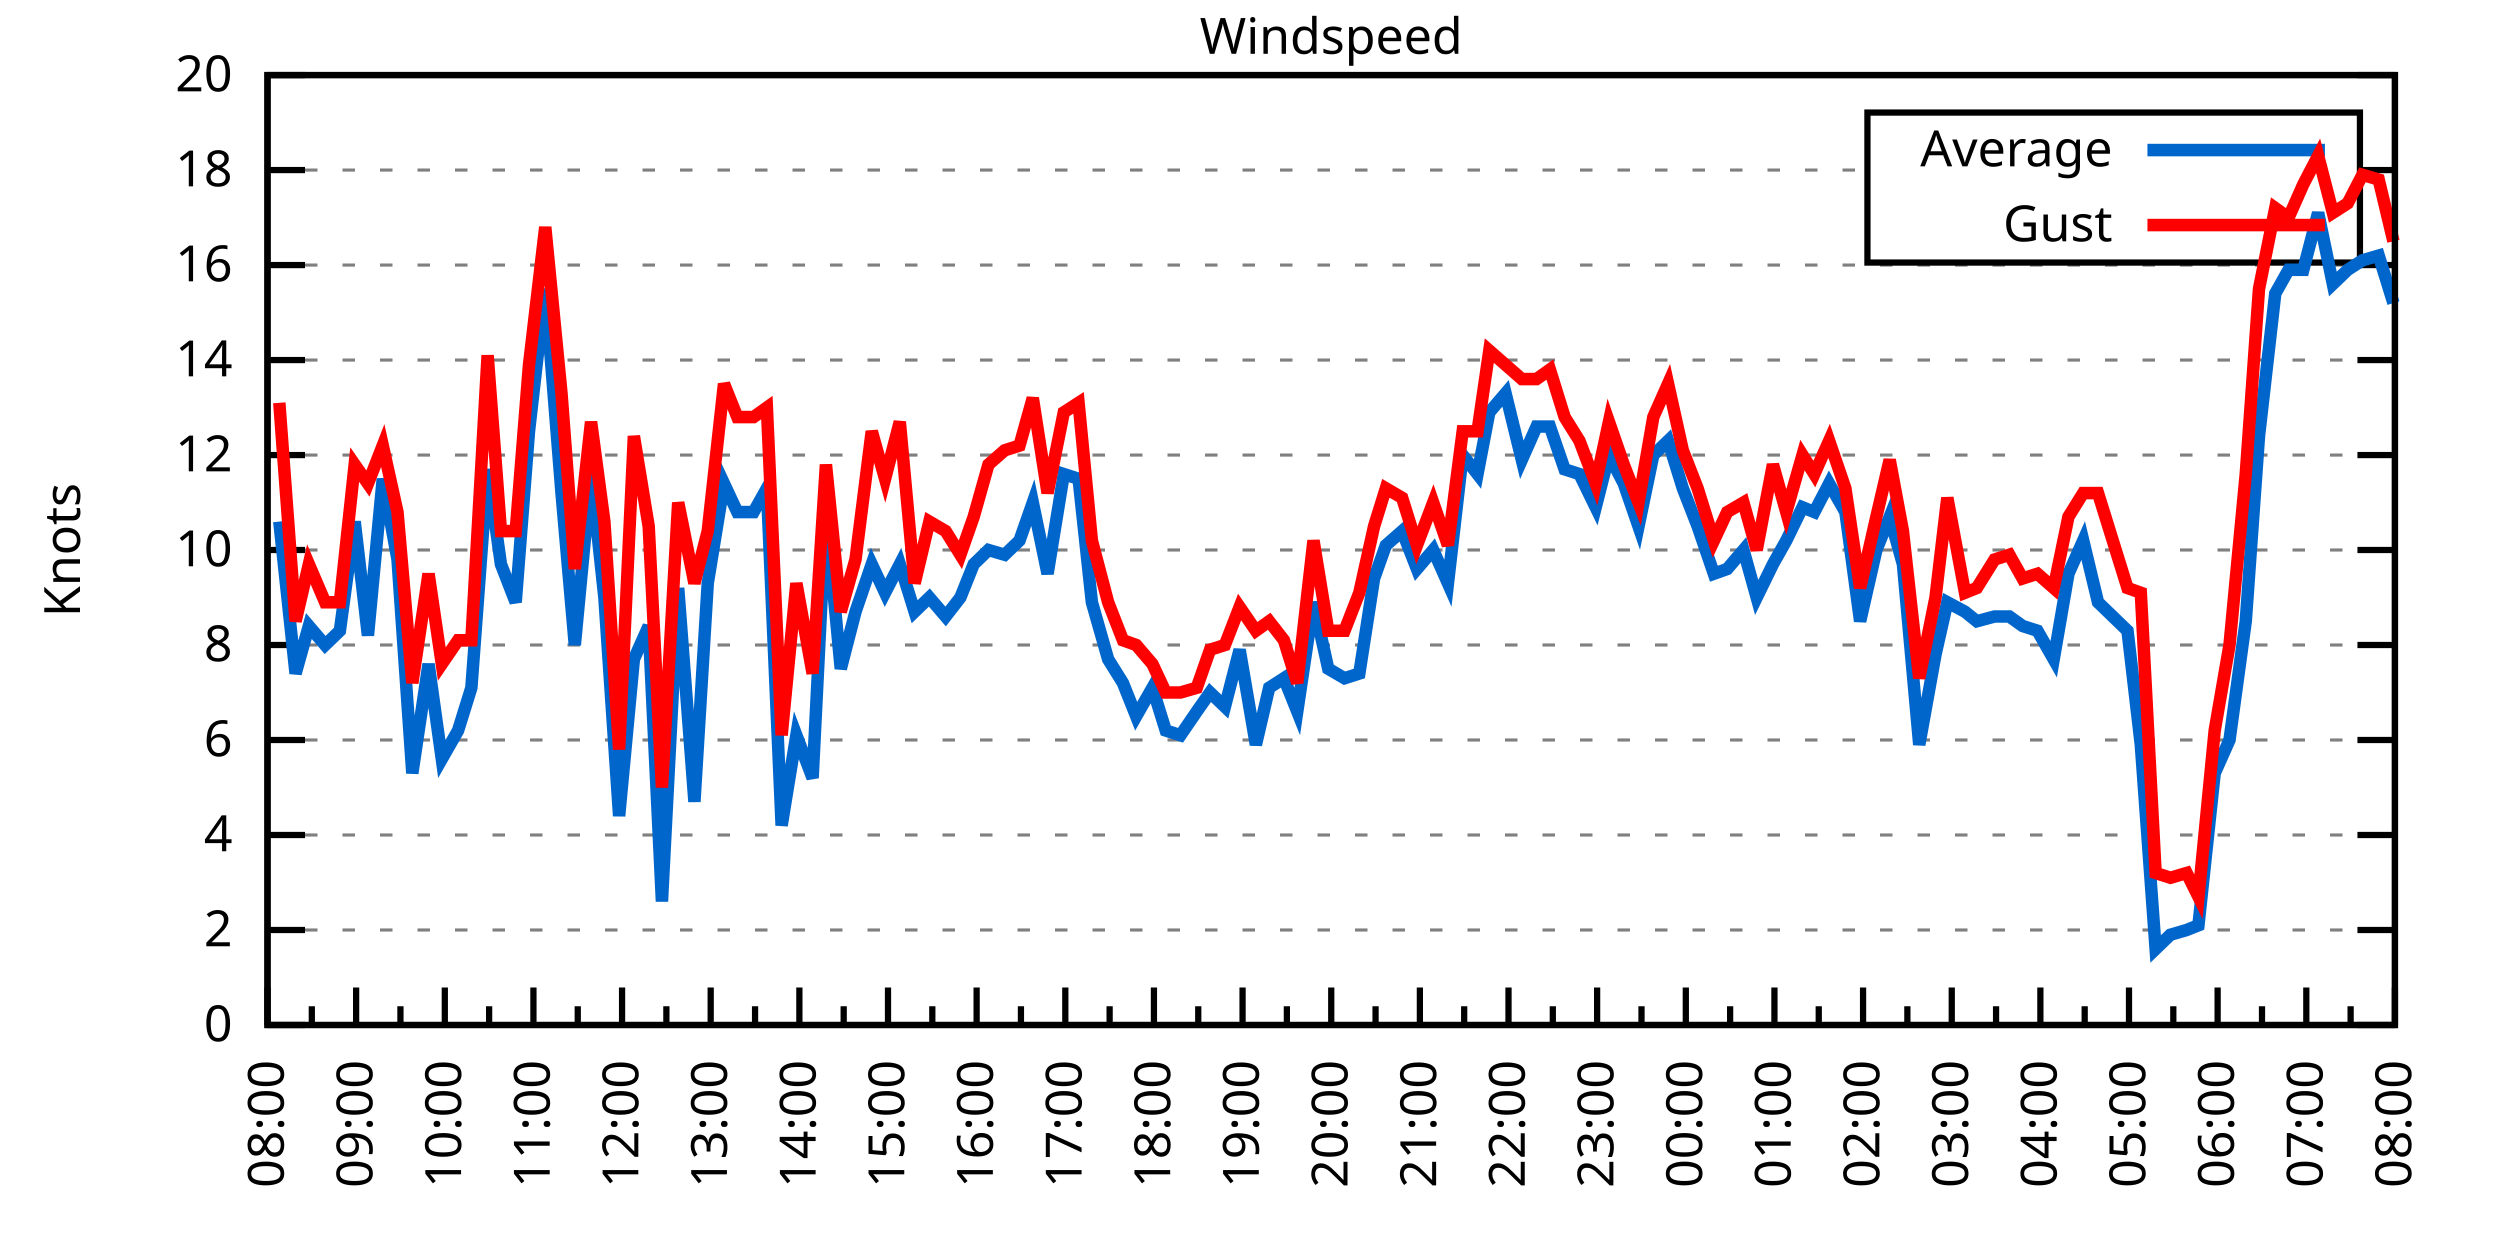
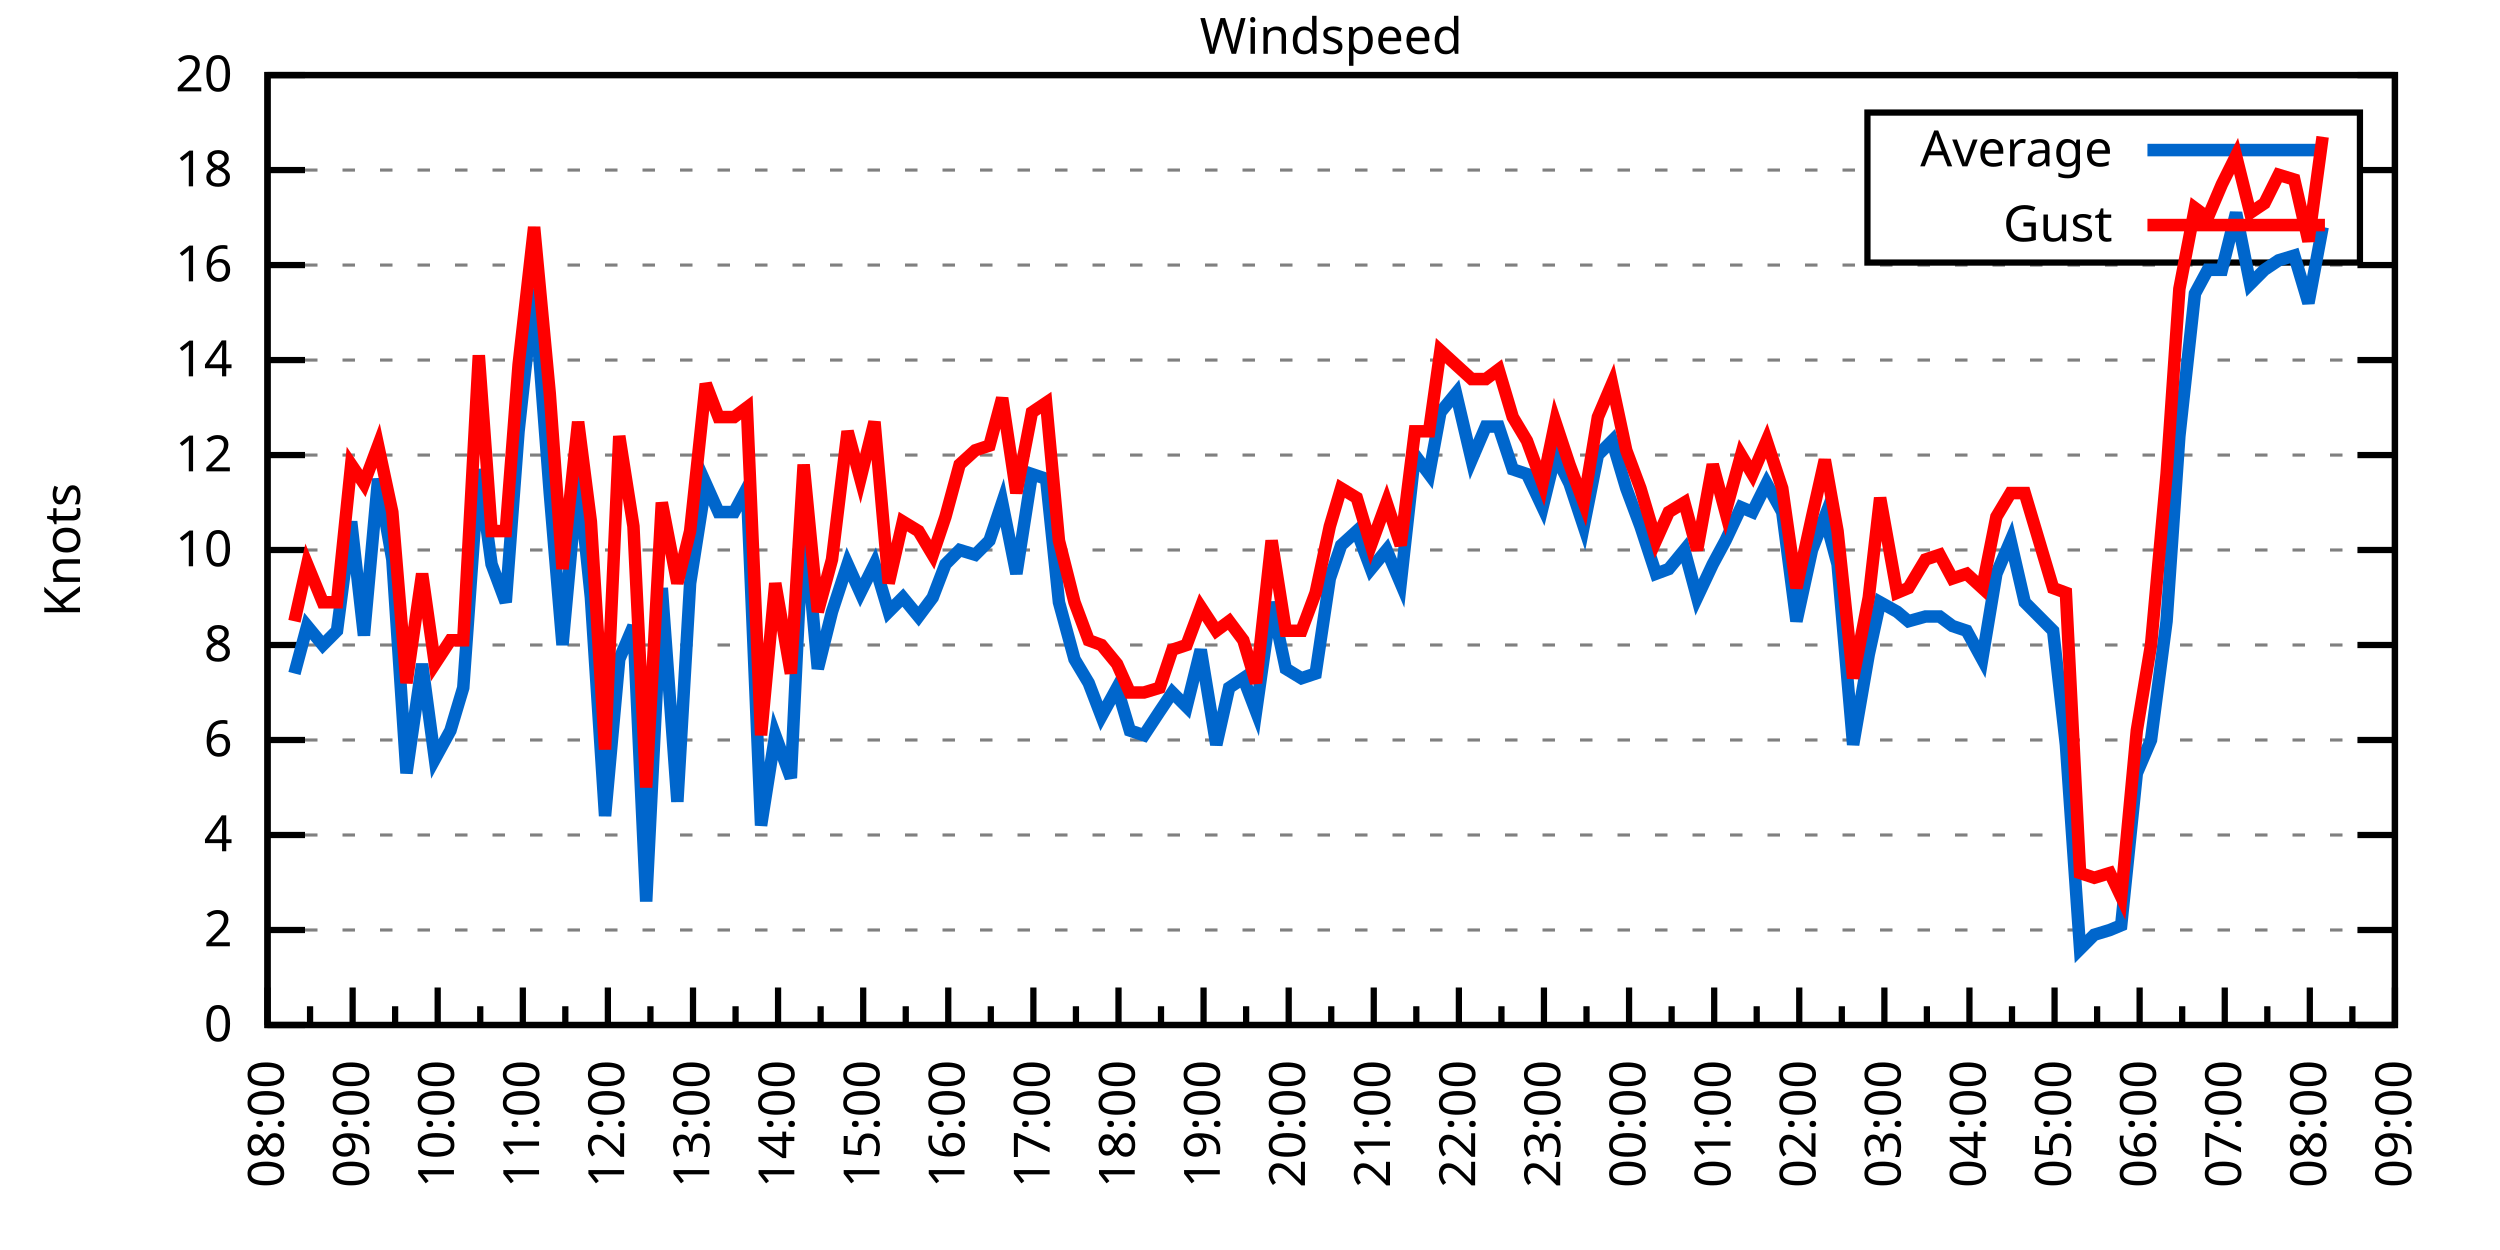
<svg xmlns="http://www.w3.org/2000/svg" xmlns:xlink="http://www.w3.org/1999/xlink" width="400" height="200" viewBox="0 0 400 200">
  <g id="gnuplot_canvas">
    <rect x="0" y="0" width="400" height="200" fill="none" />
    <defs>
      <circle id="gpDot" r="0.5" stroke-width="0.5" stroke="currentColor" />
      <path id="gpPt0" stroke-width="0.333" stroke="currentColor" d="M-1,0 h2 M0,-1 v2" />
      <path id="gpPt1" stroke-width="0.333" stroke="currentColor" d="M-1,-1 L1,1 M1,-1 L-1,1" />
      <path id="gpPt2" stroke-width="0.333" stroke="currentColor" d="M-1,0 L1,0 M0,-1 L0,1 M-1,-1 L1,1 M-1,1 L1,-1" />
      <rect id="gpPt3" stroke-width="0.333" stroke="currentColor" x="-1" y="-1" width="2" height="2" />
      <rect id="gpPt4" stroke-width="0.333" stroke="currentColor" fill="currentColor" x="-1" y="-1" width="2" height="2" />
      <circle id="gpPt5" stroke-width="0.333" stroke="currentColor" cx="0" cy="0" r="1" />
      <use xlink:href="#gpPt5" id="gpPt6" fill="currentColor" stroke="none" />
      <path id="gpPt7" stroke-width="0.333" stroke="currentColor" d="M0,-1.33 L-1.33,0.67 L1.33,0.67 z" />
      <use xlink:href="#gpPt7" id="gpPt8" fill="currentColor" stroke="none" />
      <use xlink:href="#gpPt7" id="gpPt9" stroke="currentColor" transform="rotate(180)" />
      <use xlink:href="#gpPt9" id="gpPt10" fill="currentColor" stroke="none" />
      <use xlink:href="#gpPt3" id="gpPt11" stroke="currentColor" transform="rotate(45)" />
      <use xlink:href="#gpPt11" id="gpPt12" fill="currentColor" stroke="none" />
      <path id="gpPt13" stroke-width="0.333" stroke="currentColor" d="M0,1.330 L1.265,0.411 L0.782,-1.067 L-0.782,-1.076 L-1.265,0.411 z" />
      <use xlink:href="#gpPt13" id="gpPt14" fill="currentColor" stroke="none" />
      <filter id="textbox" filterUnits="objectBoundingBox" x="0" y="0" height="1" width="1">
        <feFlood flood-color="white" flood-opacity="1" result="bgnd" />
        <feComposite in="SourceGraphic" in2="bgnd" operator="atop" />
      </filter>
      <filter id="greybox" filterUnits="objectBoundingBox" x="0" y="0" height="1" width="1">
        <feFlood flood-color="lightgrey" flood-opacity="1" result="grey" />
        <feComposite in="SourceGraphic" in2="grey" operator="atop" />
      </filter>
    </defs>
    <g fill="none" color="white" stroke="currentColor" stroke-width="1.00" stroke-linecap="butt" stroke-linejoin="miter">
</g>
    <g fill="none" color="black" stroke="currentColor" stroke-width="1.00" stroke-linecap="butt" stroke-linejoin="miter">
      <g stroke="none" shape-rendering="crispEdges">
        <polygon fill="rgb(255, 255, 255)" points="42.80,164.00 383.18,164.00 383.18,12.02 42.80,12.02 " />
      </g>
    </g>
    <g fill="none" color="black" stroke="currentColor" stroke-width="1.00" stroke-linecap="butt" stroke-linejoin="miter">
</g>
    <g fill="none" color="black" stroke="black" stroke-width="0.50" stroke-linecap="butt" stroke-linejoin="miter">
</g>
    <g fill="none" color="gray" stroke="currentColor" stroke-width="0.50" stroke-linecap="butt" stroke-linejoin="miter">
      <path stroke="gray" stroke-dasharray="2,4" class="gridline" d="M42.80,164.00 L383.19,164.00  " />
    </g>
    <g fill="none" color="gray" stroke="gray" stroke-width="1.00" stroke-linecap="butt" stroke-linejoin="miter">
</g>
    <g fill="none" color="black" stroke="currentColor" stroke-width="1.00" stroke-linecap="butt" stroke-linejoin="miter">
      <path stroke="black" d="M42.80,164.00 L48.80,164.00 M383.19,164.00 L377.19,164.00  " />
      <g transform="translate(37.20,166.60)" stroke="none" fill="black" font-family="Sans" font-size="8.00" text-anchor="end">
        <text>
          <tspan font-family="Sans"> 0</tspan>
        </text>
      </g>
    </g>
    <g fill="none" color="black" stroke="currentColor" stroke-width="1.00" stroke-linecap="butt" stroke-linejoin="miter">
</g>
    <g fill="none" color="black" stroke="black" stroke-width="0.50" stroke-linecap="butt" stroke-linejoin="miter">
</g>
    <g fill="none" color="gray" stroke="currentColor" stroke-width="0.50" stroke-linecap="butt" stroke-linejoin="miter">
      <path stroke="gray" stroke-dasharray="2,4" class="gridline" d="M42.80,148.80 L383.19,148.80  " />
    </g>
    <g fill="none" color="gray" stroke="gray" stroke-width="1.00" stroke-linecap="butt" stroke-linejoin="miter">
</g>
    <g fill="none" color="black" stroke="currentColor" stroke-width="1.00" stroke-linecap="butt" stroke-linejoin="miter">
      <path stroke="black" d="M42.80,148.80 L48.80,148.80 M383.19,148.80 L377.19,148.80  " />
      <g transform="translate(37.20,151.40)" stroke="none" fill="black" font-family="Sans" font-size="8.00" text-anchor="end">
        <text>
          <tspan font-family="Sans"> 2</tspan>
        </text>
      </g>
    </g>
    <g fill="none" color="black" stroke="currentColor" stroke-width="1.00" stroke-linecap="butt" stroke-linejoin="miter">
</g>
    <g fill="none" color="black" stroke="black" stroke-width="0.50" stroke-linecap="butt" stroke-linejoin="miter">
</g>
    <g fill="none" color="gray" stroke="currentColor" stroke-width="0.50" stroke-linecap="butt" stroke-linejoin="miter">
      <path stroke="gray" stroke-dasharray="2,4" class="gridline" d="M42.80,133.60 L383.19,133.60  " />
    </g>
    <g fill="none" color="gray" stroke="gray" stroke-width="1.00" stroke-linecap="butt" stroke-linejoin="miter">
</g>
    <g fill="none" color="black" stroke="currentColor" stroke-width="1.00" stroke-linecap="butt" stroke-linejoin="miter">
      <path stroke="black" d="M42.80,133.60 L48.80,133.60 M383.19,133.60 L377.19,133.60  " />
      <g transform="translate(37.20,136.20)" stroke="none" fill="black" font-family="Sans" font-size="8.00" text-anchor="end">
        <text>
          <tspan font-family="Sans"> 4</tspan>
        </text>
      </g>
    </g>
    <g fill="none" color="black" stroke="currentColor" stroke-width="1.00" stroke-linecap="butt" stroke-linejoin="miter">
</g>
    <g fill="none" color="black" stroke="black" stroke-width="0.50" stroke-linecap="butt" stroke-linejoin="miter">
</g>
    <g fill="none" color="gray" stroke="currentColor" stroke-width="0.50" stroke-linecap="butt" stroke-linejoin="miter">
      <path stroke="gray" stroke-dasharray="2,4" class="gridline" d="M42.80,118.40 L383.19,118.40  " />
    </g>
    <g fill="none" color="gray" stroke="gray" stroke-width="1.00" stroke-linecap="butt" stroke-linejoin="miter">
</g>
    <g fill="none" color="black" stroke="currentColor" stroke-width="1.00" stroke-linecap="butt" stroke-linejoin="miter">
      <path stroke="black" d="M42.80,118.40 L48.80,118.40 M383.19,118.40 L377.19,118.40  " />
      <g transform="translate(37.20,121.00)" stroke="none" fill="black" font-family="Sans" font-size="8.00" text-anchor="end">
        <text>
          <tspan font-family="Sans"> 6</tspan>
        </text>
      </g>
    </g>
    <g fill="none" color="black" stroke="currentColor" stroke-width="1.00" stroke-linecap="butt" stroke-linejoin="miter">
</g>
    <g fill="none" color="black" stroke="black" stroke-width="0.50" stroke-linecap="butt" stroke-linejoin="miter">
</g>
    <g fill="none" color="gray" stroke="currentColor" stroke-width="0.50" stroke-linecap="butt" stroke-linejoin="miter">
      <path stroke="gray" stroke-dasharray="2,4" class="gridline" d="M42.80,103.20 L383.19,103.20  " />
    </g>
    <g fill="none" color="gray" stroke="gray" stroke-width="1.00" stroke-linecap="butt" stroke-linejoin="miter">
</g>
    <g fill="none" color="black" stroke="currentColor" stroke-width="1.00" stroke-linecap="butt" stroke-linejoin="miter">
      <path stroke="black" d="M42.80,103.20 L48.80,103.20 M383.19,103.20 L377.19,103.20  " />
      <g transform="translate(37.20,105.80)" stroke="none" fill="black" font-family="Sans" font-size="8.00" text-anchor="end">
        <text>
          <tspan font-family="Sans"> 8</tspan>
        </text>
      </g>
    </g>
    <g fill="none" color="black" stroke="currentColor" stroke-width="1.00" stroke-linecap="butt" stroke-linejoin="miter">
</g>
    <g fill="none" color="black" stroke="black" stroke-width="0.50" stroke-linecap="butt" stroke-linejoin="miter">
</g>
    <g fill="none" color="gray" stroke="currentColor" stroke-width="0.50" stroke-linecap="butt" stroke-linejoin="miter">
      <path stroke="gray" stroke-dasharray="2,4" class="gridline" d="M42.80,88.00 L383.19,88.00  " />
    </g>
    <g fill="none" color="gray" stroke="gray" stroke-width="1.00" stroke-linecap="butt" stroke-linejoin="miter">
</g>
    <g fill="none" color="black" stroke="currentColor" stroke-width="1.00" stroke-linecap="butt" stroke-linejoin="miter">
      <path stroke="black" d="M42.80,88.00 L48.80,88.00 M383.19,88.00 L377.19,88.00  " />
      <g transform="translate(37.20,90.60)" stroke="none" fill="black" font-family="Sans" font-size="8.00" text-anchor="end">
        <text>
          <tspan font-family="Sans"> 10</tspan>
        </text>
      </g>
    </g>
    <g fill="none" color="black" stroke="currentColor" stroke-width="1.00" stroke-linecap="butt" stroke-linejoin="miter">
</g>
    <g fill="none" color="black" stroke="black" stroke-width="0.50" stroke-linecap="butt" stroke-linejoin="miter">
</g>
    <g fill="none" color="gray" stroke="currentColor" stroke-width="0.50" stroke-linecap="butt" stroke-linejoin="miter">
      <path stroke="gray" stroke-dasharray="2,4" class="gridline" d="M42.80,72.81 L383.19,72.81  " />
    </g>
    <g fill="none" color="gray" stroke="gray" stroke-width="1.00" stroke-linecap="butt" stroke-linejoin="miter">
</g>
    <g fill="none" color="black" stroke="currentColor" stroke-width="1.00" stroke-linecap="butt" stroke-linejoin="miter">
      <path stroke="black" d="M42.80,72.81 L48.80,72.81 M383.19,72.81 L377.19,72.81  " />
      <g transform="translate(37.20,75.41)" stroke="none" fill="black" font-family="Sans" font-size="8.00" text-anchor="end">
        <text>
          <tspan font-family="Sans"> 12</tspan>
        </text>
      </g>
    </g>
    <g fill="none" color="black" stroke="currentColor" stroke-width="1.00" stroke-linecap="butt" stroke-linejoin="miter">
</g>
    <g fill="none" color="black" stroke="black" stroke-width="0.50" stroke-linecap="butt" stroke-linejoin="miter">
</g>
    <g fill="none" color="gray" stroke="currentColor" stroke-width="0.50" stroke-linecap="butt" stroke-linejoin="miter">
      <path stroke="gray" stroke-dasharray="2,4" class="gridline" d="M42.80,57.61 L383.19,57.61  " />
    </g>
    <g fill="none" color="gray" stroke="gray" stroke-width="1.00" stroke-linecap="butt" stroke-linejoin="miter">
</g>
    <g fill="none" color="black" stroke="currentColor" stroke-width="1.00" stroke-linecap="butt" stroke-linejoin="miter">
      <path stroke="black" d="M42.80,57.61 L48.80,57.61 M383.19,57.61 L377.19,57.61  " />
      <g transform="translate(37.20,60.21)" stroke="none" fill="black" font-family="Sans" font-size="8.00" text-anchor="end">
        <text>
          <tspan font-family="Sans"> 14</tspan>
        </text>
      </g>
    </g>
    <g fill="none" color="black" stroke="currentColor" stroke-width="1.00" stroke-linecap="butt" stroke-linejoin="miter">
</g>
    <g fill="none" color="black" stroke="black" stroke-width="0.50" stroke-linecap="butt" stroke-linejoin="miter">
</g>
    <g fill="none" color="gray" stroke="currentColor" stroke-width="0.50" stroke-linecap="butt" stroke-linejoin="miter">
      <path stroke="gray" stroke-dasharray="2,4" class="gridline" d="M42.80,42.41 L383.19,42.41  " />
    </g>
    <g fill="none" color="gray" stroke="gray" stroke-width="1.00" stroke-linecap="butt" stroke-linejoin="miter">
</g>
    <g fill="none" color="black" stroke="currentColor" stroke-width="1.00" stroke-linecap="butt" stroke-linejoin="miter">
      <path stroke="black" d="M42.80,42.41 L48.80,42.41 M383.19,42.41 L377.19,42.41  " />
      <g transform="translate(37.20,45.01)" stroke="none" fill="black" font-family="Sans" font-size="8.00" text-anchor="end">
        <text>
          <tspan font-family="Sans"> 16</tspan>
        </text>
      </g>
    </g>
    <g fill="none" color="black" stroke="currentColor" stroke-width="1.00" stroke-linecap="butt" stroke-linejoin="miter">
</g>
    <g fill="none" color="black" stroke="black" stroke-width="0.50" stroke-linecap="butt" stroke-linejoin="miter">
</g>
    <g fill="none" color="gray" stroke="currentColor" stroke-width="0.50" stroke-linecap="butt" stroke-linejoin="miter">
      <path stroke="gray" stroke-dasharray="2,4" class="gridline" d="M42.80,27.21 L298.79,27.21 M377.59,27.21 L383.19,27.21  " />
    </g>
    <g fill="none" color="gray" stroke="gray" stroke-width="1.00" stroke-linecap="butt" stroke-linejoin="miter">
</g>
    <g fill="none" color="black" stroke="currentColor" stroke-width="1.00" stroke-linecap="butt" stroke-linejoin="miter">
      <path stroke="black" d="M42.80,27.21 L48.80,27.21 M383.19,27.21 L377.19,27.21  " />
      <g transform="translate(37.20,29.81)" stroke="none" fill="black" font-family="Sans" font-size="8.00" text-anchor="end">
        <text>
          <tspan font-family="Sans"> 18</tspan>
        </text>
      </g>
    </g>
    <g fill="none" color="black" stroke="currentColor" stroke-width="1.00" stroke-linecap="butt" stroke-linejoin="miter">
</g>
    <g fill="none" color="black" stroke="black" stroke-width="0.50" stroke-linecap="butt" stroke-linejoin="miter">
</g>
    <g fill="none" color="gray" stroke="currentColor" stroke-width="0.50" stroke-linecap="butt" stroke-linejoin="miter">
      <path stroke="gray" stroke-dasharray="2,4" class="gridline" d="M42.80,12.01 L383.19,12.01  " />
    </g>
    <g fill="none" color="gray" stroke="gray" stroke-width="1.00" stroke-linecap="butt" stroke-linejoin="miter">
</g>
    <g fill="none" color="black" stroke="currentColor" stroke-width="1.00" stroke-linecap="butt" stroke-linejoin="miter">
      <path stroke="black" d="M42.80,12.01 L48.80,12.01 M383.19,12.01 L377.19,12.01  " />
      <g transform="translate(37.20,14.61)" stroke="none" fill="black" font-family="Sans" font-size="8.00" text-anchor="end">
        <text>
          <tspan font-family="Sans"> 20</tspan>
        </text>
      </g>
    </g>
    <g fill="none" color="black" stroke="currentColor" stroke-width="1.00" stroke-linecap="butt" stroke-linejoin="miter">
      <path stroke="black" d="M42.80,164.00 L42.80,158.00  " />
      <g transform="translate(45.40,169.60) rotate(270)" stroke="none" fill="black" font-family="Sans" font-size="8.00" text-anchor="end">
        <text>
          <tspan font-family="Sans">08:00</tspan>
        </text>
      </g>
    </g>
    <g fill="none" color="black" stroke="currentColor" stroke-width="1.00" stroke-linecap="butt" stroke-linejoin="miter">
-       <path stroke="black" d="M49.89,164.00 L49.89,161.00 M56.98,164.00 L56.98,158.00  " />
-       <g transform="translate(59.58,169.60) rotate(270)" stroke="none" fill="black" font-family="Sans" font-size="8.00" text-anchor="end">
+       <path stroke="black" d="M49.61,164.00 L49.61,161.00 M56.42,164.00 L56.42,158.00  " />
+       <g transform="translate(59.02,169.60) rotate(270)" stroke="none" fill="black" font-family="Sans" font-size="8.00" text-anchor="end">
        <text>
          <tspan font-family="Sans">09:00</tspan>
        </text>
      </g>
    </g>
    <g fill="none" color="black" stroke="currentColor" stroke-width="1.00" stroke-linecap="butt" stroke-linejoin="miter">
-       <path stroke="black" d="M64.07,164.00 L64.07,161.00 M71.17,164.00 L71.17,158.00  " />
-       <g transform="translate(73.77,169.60) rotate(270)" stroke="none" fill="black" font-family="Sans" font-size="8.00" text-anchor="end">
+       <path stroke="black" d="M63.22,164.00 L63.22,161.00 M70.03,164.00 L70.03,158.00  " />
+       <g transform="translate(72.63,169.60) rotate(270)" stroke="none" fill="black" font-family="Sans" font-size="8.00" text-anchor="end">
        <text>
          <tspan font-family="Sans">10:00</tspan>
        </text>
      </g>
    </g>
    <g fill="none" color="black" stroke="currentColor" stroke-width="1.00" stroke-linecap="butt" stroke-linejoin="miter">
-       <path stroke="black" d="M78.26,164.00 L78.26,161.00 M85.35,164.00 L85.35,158.00  " />
-       <g transform="translate(87.95,169.60) rotate(270)" stroke="none" fill="black" font-family="Sans" font-size="8.00" text-anchor="end">
+       <path stroke="black" d="M76.84,164.00 L76.84,161.00 M83.65,164.00 L83.65,158.00  " />
+       <g transform="translate(86.25,169.60) rotate(270)" stroke="none" fill="black" font-family="Sans" font-size="8.00" text-anchor="end">
        <text>
          <tspan font-family="Sans">11:00</tspan>
        </text>
      </g>
    </g>
    <g fill="none" color="black" stroke="currentColor" stroke-width="1.00" stroke-linecap="butt" stroke-linejoin="miter">
-       <path stroke="black" d="M92.44,164.00 L92.44,161.00 M99.53,164.00 L99.53,158.00  " />
-       <g transform="translate(102.13,169.60) rotate(270)" stroke="none" fill="black" font-family="Sans" font-size="8.00" text-anchor="end">
+       <path stroke="black" d="M90.45,164.00 L90.45,161.00 M97.26,164.00 L97.26,158.00  " />
+       <g transform="translate(99.86,169.60) rotate(270)" stroke="none" fill="black" font-family="Sans" font-size="8.00" text-anchor="end">
        <text>
          <tspan font-family="Sans">12:00</tspan>
        </text>
      </g>
    </g>
    <g fill="none" color="black" stroke="currentColor" stroke-width="1.00" stroke-linecap="butt" stroke-linejoin="miter">
-       <path stroke="black" d="M106.62,164.00 L106.62,161.00 M113.71,164.00 L113.71,158.00  " />
-       <g transform="translate(116.31,169.60) rotate(270)" stroke="none" fill="black" font-family="Sans" font-size="8.00" text-anchor="end">
+       <path stroke="black" d="M104.07,164.00 L104.07,161.00 M110.88,164.00 L110.88,158.00  " />
+       <g transform="translate(113.48,169.60) rotate(270)" stroke="none" fill="black" font-family="Sans" font-size="8.00" text-anchor="end">
        <text>
          <tspan font-family="Sans">13:00</tspan>
        </text>
      </g>
    </g>
    <g fill="none" color="black" stroke="currentColor" stroke-width="1.00" stroke-linecap="butt" stroke-linejoin="miter">
-       <path stroke="black" d="M120.81,164.00 L120.81,161.00 M127.90,164.00 L127.90,158.00  " />
-       <g transform="translate(130.50,169.60) rotate(270)" stroke="none" fill="black" font-family="Sans" font-size="8.00" text-anchor="end">
+       <path stroke="black" d="M117.69,164.00 L117.69,161.00 M124.49,164.00 L124.49,158.00  " />
+       <g transform="translate(127.09,169.60) rotate(270)" stroke="none" fill="black" font-family="Sans" font-size="8.00" text-anchor="end">
        <text>
          <tspan font-family="Sans">14:00</tspan>
        </text>
      </g>
    </g>
    <g fill="none" color="black" stroke="currentColor" stroke-width="1.00" stroke-linecap="butt" stroke-linejoin="miter">
-       <path stroke="black" d="M134.99,164.00 L134.99,161.00 M142.08,164.00 L142.08,158.00  " />
-       <g transform="translate(144.68,169.60) rotate(270)" stroke="none" fill="black" font-family="Sans" font-size="8.00" text-anchor="end">
+       <path stroke="black" d="M131.30,164.00 L131.30,161.00 M138.11,164.00 L138.11,158.00  " />
+       <g transform="translate(140.71,169.60) rotate(270)" stroke="none" fill="black" font-family="Sans" font-size="8.00" text-anchor="end">
        <text>
          <tspan font-family="Sans">15:00</tspan>
        </text>
      </g>
    </g>
    <g fill="none" color="black" stroke="currentColor" stroke-width="1.00" stroke-linecap="butt" stroke-linejoin="miter">
-       <path stroke="black" d="M149.17,164.00 L149.17,161.00 M156.26,164.00 L156.26,158.00  " />
-       <g transform="translate(158.86,169.60) rotate(270)" stroke="none" fill="black" font-family="Sans" font-size="8.00" text-anchor="end">
+       <path stroke="black" d="M144.92,164.00 L144.92,161.00 M151.72,164.00 L151.72,158.00  " />
+       <g transform="translate(154.32,169.60) rotate(270)" stroke="none" fill="black" font-family="Sans" font-size="8.00" text-anchor="end">
        <text>
          <tspan font-family="Sans">16:00</tspan>
        </text>
      </g>
    </g>
    <g fill="none" color="black" stroke="currentColor" stroke-width="1.00" stroke-linecap="butt" stroke-linejoin="miter">
-       <path stroke="black" d="M163.35,164.00 L163.35,161.00 M170.45,164.00 L170.45,158.00  " />
-       <g transform="translate(173.05,169.60) rotate(270)" stroke="none" fill="black" font-family="Sans" font-size="8.00" text-anchor="end">
+       <path stroke="black" d="M158.53,164.00 L158.53,161.00 M165.34,164.00 L165.34,158.00  " />
+       <g transform="translate(167.94,169.60) rotate(270)" stroke="none" fill="black" font-family="Sans" font-size="8.00" text-anchor="end">
        <text>
          <tspan font-family="Sans">17:00</tspan>
        </text>
      </g>
    </g>
    <g fill="none" color="black" stroke="currentColor" stroke-width="1.00" stroke-linecap="butt" stroke-linejoin="miter">
-       <path stroke="black" d="M177.54,164.00 L177.54,161.00 M184.63,164.00 L184.63,158.00  " />
-       <g transform="translate(187.23,169.60) rotate(270)" stroke="none" fill="black" font-family="Sans" font-size="8.00" text-anchor="end">
+       <path stroke="black" d="M172.15,164.00 L172.15,161.00 M178.96,164.00 L178.96,158.00  " />
+       <g transform="translate(181.56,169.60) rotate(270)" stroke="none" fill="black" font-family="Sans" font-size="8.00" text-anchor="end">
        <text>
          <tspan font-family="Sans">18:00</tspan>
        </text>
      </g>
    </g>
    <g fill="none" color="black" stroke="currentColor" stroke-width="1.00" stroke-linecap="butt" stroke-linejoin="miter">
-       <path stroke="black" d="M191.72,164.00 L191.72,161.00 M198.81,164.00 L198.81,158.00  " />
-       <g transform="translate(201.41,169.60) rotate(270)" stroke="none" fill="black" font-family="Sans" font-size="8.00" text-anchor="end">
+       <path stroke="black" d="M185.76,164.00 L185.76,161.00 M192.57,164.00 L192.57,158.00  " />
+       <g transform="translate(195.17,169.60) rotate(270)" stroke="none" fill="black" font-family="Sans" font-size="8.00" text-anchor="end">
        <text>
          <tspan font-family="Sans">19:00</tspan>
        </text>
      </g>
    </g>
    <g fill="none" color="black" stroke="currentColor" stroke-width="1.00" stroke-linecap="butt" stroke-linejoin="miter">
-       <path stroke="black" d="M205.90,164.00 L205.90,161.00 M213.00,164.00 L213.00,158.00  " />
-       <g transform="translate(215.60,169.60) rotate(270)" stroke="none" fill="black" font-family="Sans" font-size="8.00" text-anchor="end">
+       <path stroke="black" d="M199.38,164.00 L199.38,161.00 M206.19,164.00 L206.19,158.00  " />
+       <g transform="translate(208.79,169.60) rotate(270)" stroke="none" fill="black" font-family="Sans" font-size="8.00" text-anchor="end">
        <text>
          <tspan font-family="Sans">20:00</tspan>
        </text>
      </g>
    </g>
    <g fill="none" color="black" stroke="currentColor" stroke-width="1.00" stroke-linecap="butt" stroke-linejoin="miter">
-       <path stroke="black" d="M220.09,164.00 L220.09,161.00 M227.18,164.00 L227.18,158.00  " />
-       <g transform="translate(229.78,169.60) rotate(270)" stroke="none" fill="black" font-family="Sans" font-size="8.00" text-anchor="end">
+       <path stroke="black" d="M213.00,164.00 L213.00,161.00 M219.80,164.00 L219.80,158.00  " />
+       <g transform="translate(222.40,169.60) rotate(270)" stroke="none" fill="black" font-family="Sans" font-size="8.00" text-anchor="end">
        <text>
          <tspan font-family="Sans">21:00</tspan>
        </text>
      </g>
    </g>
    <g fill="none" color="black" stroke="currentColor" stroke-width="1.00" stroke-linecap="butt" stroke-linejoin="miter">
-       <path stroke="black" d="M234.27,164.00 L234.27,161.00 M241.36,164.00 L241.36,158.00  " />
-       <g transform="translate(243.96,169.60) rotate(270)" stroke="none" fill="black" font-family="Sans" font-size="8.00" text-anchor="end">
+       <path stroke="black" d="M226.61,164.00 L226.61,161.00 M233.42,164.00 L233.42,158.00  " />
+       <g transform="translate(236.02,169.60) rotate(270)" stroke="none" fill="black" font-family="Sans" font-size="8.00" text-anchor="end">
        <text>
          <tspan font-family="Sans">22:00</tspan>
        </text>
      </g>
    </g>
    <g fill="none" color="black" stroke="currentColor" stroke-width="1.00" stroke-linecap="butt" stroke-linejoin="miter">
-       <path stroke="black" d="M248.45,164.00 L248.45,161.00 M255.54,164.00 L255.54,158.00  " />
-       <g transform="translate(258.14,169.60) rotate(270)" stroke="none" fill="black" font-family="Sans" font-size="8.00" text-anchor="end">
+       <path stroke="black" d="M240.23,164.00 L240.23,161.00 M247.03,164.00 L247.03,158.00  " />
+       <g transform="translate(249.63,169.60) rotate(270)" stroke="none" fill="black" font-family="Sans" font-size="8.00" text-anchor="end">
        <text>
          <tspan font-family="Sans">23:00</tspan>
        </text>
      </g>
    </g>
    <g fill="none" color="black" stroke="currentColor" stroke-width="1.00" stroke-linecap="butt" stroke-linejoin="miter">
-       <path stroke="black" d="M262.64,164.00 L262.64,161.00 M269.73,164.00 L269.73,158.00  " />
-       <g transform="translate(272.33,169.60) rotate(270)" stroke="none" fill="black" font-family="Sans" font-size="8.00" text-anchor="end">
+       <path stroke="black" d="M253.84,164.00 L253.84,161.00 M260.65,164.00 L260.65,158.00  " />
+       <g transform="translate(263.25,169.60) rotate(270)" stroke="none" fill="black" font-family="Sans" font-size="8.00" text-anchor="end">
        <text>
          <tspan font-family="Sans">00:00</tspan>
        </text>
      </g>
    </g>
    <g fill="none" color="black" stroke="currentColor" stroke-width="1.00" stroke-linecap="butt" stroke-linejoin="miter">
-       <path stroke="black" d="M276.82,164.00 L276.82,161.00 M283.91,164.00 L283.91,158.00  " />
-       <g transform="translate(286.51,169.60) rotate(270)" stroke="none" fill="black" font-family="Sans" font-size="8.00" text-anchor="end">
+       <path stroke="black" d="M267.46,164.00 L267.46,161.00 M274.27,164.00 L274.27,158.00  " />
+       <g transform="translate(276.87,169.60) rotate(270)" stroke="none" fill="black" font-family="Sans" font-size="8.00" text-anchor="end">
        <text>
          <tspan font-family="Sans">01:00</tspan>
        </text>
      </g>
    </g>
    <g fill="none" color="black" stroke="currentColor" stroke-width="1.00" stroke-linecap="butt" stroke-linejoin="miter">
-       <path stroke="black" d="M291.00,164.00 L291.00,161.00 M298.09,164.00 L298.09,158.00  " />
-       <g transform="translate(300.69,169.60) rotate(270)" stroke="none" fill="black" font-family="Sans" font-size="8.00" text-anchor="end">
+       <path stroke="black" d="M281.07,164.00 L281.07,161.00 M287.88,164.00 L287.88,158.00  " />
+       <g transform="translate(290.48,169.60) rotate(270)" stroke="none" fill="black" font-family="Sans" font-size="8.00" text-anchor="end">
        <text>
          <tspan font-family="Sans">02:00</tspan>
        </text>
      </g>
    </g>
    <g fill="none" color="black" stroke="currentColor" stroke-width="1.00" stroke-linecap="butt" stroke-linejoin="miter">
-       <path stroke="black" d="M305.18,164.00 L305.18,161.00 M312.28,164.00 L312.28,158.00  " />
-       <g transform="translate(314.88,169.60) rotate(270)" stroke="none" fill="black" font-family="Sans" font-size="8.00" text-anchor="end">
+       <path stroke="black" d="M294.69,164.00 L294.69,161.00 M301.50,164.00 L301.50,158.00  " />
+       <g transform="translate(304.10,169.60) rotate(270)" stroke="none" fill="black" font-family="Sans" font-size="8.00" text-anchor="end">
        <text>
          <tspan font-family="Sans">03:00</tspan>
        </text>
      </g>
    </g>
    <g fill="none" color="black" stroke="currentColor" stroke-width="1.00" stroke-linecap="butt" stroke-linejoin="miter">
-       <path stroke="black" d="M319.37,164.00 L319.37,161.00 M326.46,164.00 L326.46,158.00  " />
-       <g transform="translate(329.06,169.60) rotate(270)" stroke="none" fill="black" font-family="Sans" font-size="8.00" text-anchor="end">
+       <path stroke="black" d="M308.30,164.00 L308.30,161.00 M315.11,164.00 L315.11,158.00  " />
+       <g transform="translate(317.71,169.60) rotate(270)" stroke="none" fill="black" font-family="Sans" font-size="8.00" text-anchor="end">
        <text>
          <tspan font-family="Sans">04:00</tspan>
        </text>
      </g>
    </g>
    <g fill="none" color="black" stroke="currentColor" stroke-width="1.00" stroke-linecap="butt" stroke-linejoin="miter">
-       <path stroke="black" d="M333.55,164.00 L333.55,161.00 M340.64,164.00 L340.64,158.00  " />
-       <g transform="translate(343.24,169.60) rotate(270)" stroke="none" fill="black" font-family="Sans" font-size="8.00" text-anchor="end">
+       <path stroke="black" d="M321.92,164.00 L321.92,161.00 M328.73,164.00 L328.73,158.00  " />
+       <g transform="translate(331.33,169.60) rotate(270)" stroke="none" fill="black" font-family="Sans" font-size="8.00" text-anchor="end">
        <text>
          <tspan font-family="Sans">05:00</tspan>
        </text>
      </g>
    </g>
    <g fill="none" color="black" stroke="currentColor" stroke-width="1.00" stroke-linecap="butt" stroke-linejoin="miter">
-       <path stroke="black" d="M347.73,164.00 L347.73,161.00 M354.82,164.00 L354.82,158.00  " />
-       <g transform="translate(357.42,169.60) rotate(270)" stroke="none" fill="black" font-family="Sans" font-size="8.00" text-anchor="end">
+       <path stroke="black" d="M335.54,164.00 L335.54,161.00 M342.34,164.00 L342.34,158.00  " />
+       <g transform="translate(344.94,169.60) rotate(270)" stroke="none" fill="black" font-family="Sans" font-size="8.00" text-anchor="end">
        <text>
          <tspan font-family="Sans">06:00</tspan>
        </text>
      </g>
    </g>
    <g fill="none" color="black" stroke="currentColor" stroke-width="1.00" stroke-linecap="butt" stroke-linejoin="miter">
-       <path stroke="black" d="M361.92,164.00 L361.92,161.00 M369.01,164.00 L369.01,158.00  " />
-       <g transform="translate(371.61,169.60) rotate(270)" stroke="none" fill="black" font-family="Sans" font-size="8.00" text-anchor="end">
+       <path stroke="black" d="M349.15,164.00 L349.15,161.00 M355.96,164.00 L355.96,158.00  " />
+       <g transform="translate(358.56,169.60) rotate(270)" stroke="none" fill="black" font-family="Sans" font-size="8.00" text-anchor="end">
        <text>
          <tspan font-family="Sans">07:00</tspan>
        </text>
      </g>
    </g>
    <g fill="none" color="black" stroke="currentColor" stroke-width="1.00" stroke-linecap="butt" stroke-linejoin="miter">
-       <path stroke="black" d="M376.10,164.00 L376.10,161.00 M383.19,164.00 L383.19,158.00  " />
+       <path stroke="black" d="M362.77,164.00 L362.77,161.00 M369.57,164.00 L369.57,158.00  " />
+       <g transform="translate(372.17,169.60) rotate(270)" stroke="none" fill="black" font-family="Sans" font-size="8.00" text-anchor="end">
+         <text>
+           <tspan font-family="Sans">08:00</tspan>
+         </text>
+       </g>
+     </g>
+     <g fill="none" color="black" stroke="currentColor" stroke-width="1.00" stroke-linecap="butt" stroke-linejoin="miter">
+       <path stroke="black" d="M376.38,164.00 L376.38,161.00 M383.19,164.00 L383.19,158.00  " />
      <g transform="translate(385.79,169.60) rotate(270)" stroke="none" fill="black" font-family="Sans" font-size="8.00" text-anchor="end">
        <text>
-           <tspan font-family="Sans">08:00</tspan>
+           <tspan font-family="Sans">09:00</tspan>
        </text>
      </g>
    </g>
    <g fill="none" color="black" stroke="currentColor" stroke-width="1.00" stroke-linecap="butt" stroke-linejoin="miter">
</g>
    <g fill="none" color="black" stroke="currentColor" stroke-width="1.00" stroke-linecap="butt" stroke-linejoin="miter">
      <path stroke="black" d="M42.80,12.01 L42.80,164.00 L383.19,164.00 L383.19,12.01 L42.80,12.01 Z  " />
    </g>
    <g fill="none" color="black" stroke="currentColor" stroke-width="1.00" stroke-linecap="butt" stroke-linejoin="miter">
      <g transform="translate(12.80,88.01) rotate(270)" stroke="none" fill="black" font-family="Sans" font-size="8.00" text-anchor="middle">
        <text>
          <tspan font-family="Sans">Knots</tspan>
        </text>
      </g>
    </g>
    <g fill="none" color="black" stroke="currentColor" stroke-width="1.00" stroke-linecap="butt" stroke-linejoin="miter">
</g>
    <g fill="none" color="black" stroke="currentColor" stroke-width="1.00" stroke-linecap="butt" stroke-linejoin="miter">
      <path stroke="black" d="M298.79,42.01 L298.79,18.01 L377.59,18.01 L377.59,42.01 L298.79,42.01 Z  " />
    </g>
    <g id="Windspeed_plot_1">
      <g fill="none" color="white" stroke="black" stroke-width="2.00" stroke-linecap="butt" stroke-linejoin="miter">
</g>
      <g fill="none" color="black" stroke="currentColor" stroke-width="2.00" stroke-linecap="butt" stroke-linejoin="miter">
        <g transform="translate(337.99,26.61)" stroke="none" fill="black" font-family="Sans" font-size="8.00" text-anchor="end">
          <text>
            <tspan font-family="Sans">Average</tspan>
          </text>
        </g>
      </g>
      <g fill="none" color="black" stroke="currentColor" stroke-width="2.00" stroke-linecap="butt" stroke-linejoin="miter">
-         <path stroke="rgb(  0, 102, 204)" d="M343.59,24.01 L371.99,24.01 M44.69,83.45 L47.29,107.76 L49.42,100.16 L52.02,103.20 L54.38,100.92 L56.75,83.45   L58.87,101.68 L61.24,76.61 L63.60,89.52 L65.97,123.72 L68.57,106.24 L70.69,121.44 L73.29,116.88 L75.42,110.04   L78.02,75.09 L80.15,90.28 L82.51,96.36 L84.64,69.01 L87.24,46.21 L89.84,78.89 L91.97,103.20 L94.57,75.85   L96.70,95.60 L99.06,130.56 L101.42,105.48 L103.79,100.16 L105.91,144.24 L108.51,94.08 L111.11,128.28 L113.24,93.32   L115.84,77.37 L117.97,81.93 L120.57,81.93 L122.70,78.13 L125.06,132.08 L127.42,117.64 L130.02,124.48 L132.15,81.93   L134.52,107.00 L136.88,97.88 L139.48,90.28 L141.61,94.84 L143.97,90.28 L146.34,97.88 L148.70,95.60 L151.30,98.64   L153.66,95.60 L155.79,90.28 L158.15,88.00 L160.75,88.76 L163.12,86.49 L165.25,80.41 L167.61,91.80 L170.21,75.85   L172.57,76.61 L174.70,96.36 L177.30,105.48 L179.67,109.28 L181.79,114.60 L184.39,110.04 L186.52,116.88 L188.88,117.64   L191.48,113.84 L193.61,110.80 L195.98,113.08 L198.34,103.96 L200.94,119.16 L203.07,110.04 L205.43,108.52 L207.56,113.84   L210.16,96.36 L212.52,107.00 L215.12,108.52 L217.49,107.76 L219.85,92.56 L221.74,87.25 L224.34,84.97 L226.71,91.04   L229.31,88.00 L231.67,93.32 L234.03,72.81 L236.40,75.85 L238.29,65.97 L240.89,62.93 L243.49,73.57 L245.85,68.25   L247.98,68.25 L250.34,75.09 L252.71,75.85 L255.31,81.17 L257.43,72.81 L259.80,77.37 L262.16,84.21 L264.53,72.81   L266.89,70.53 L269.25,78.13 L271.62,84.21 L274.22,91.80 L276.35,91.04 L278.95,88.00 L281.07,95.60 L283.67,90.28   L285.80,86.49 L288.40,81.17 L290.29,81.93 L292.66,77.37 L295.26,81.93 L297.62,99.40 L300.22,88.00 L302.35,82.69   L304.47,90.28 L307.08,119.16 L309.68,104.72 L311.57,96.36 L314.40,97.88 L316.29,99.40 L319.13,98.64 L321.49,98.64   L323.62,100.16 L325.99,100.92 L328.59,105.48 L330.95,91.80 L333.31,86.49 L335.68,96.36 L340.40,100.92 L342.53,119.16   L344.90,151.84 L347.26,149.56 L349.86,148.80 L351.75,148.04 L354.35,123.72 L356.72,118.40 L359.32,99.40 L361.44,69.77   L364.04,46.97 L366.17,43.17 L368.53,43.17 L370.90,34.05 L373.26,45.45 L375.63,43.17 L377.99,41.65 L380.59,40.89   L382.95,48.49  " />
+         <path stroke="rgb(  0, 102, 204)" d="M343.59,24.01 L371.99,24.01 M47.11,107.76 L49.15,100.16 L51.65,103.20 L53.92,100.92 L56.19,83.45 L58.23,101.68   L60.50,76.61 L62.77,89.52 L65.04,123.72 L67.54,106.24 L69.58,121.44 L72.07,116.88 L74.12,110.04 L76.61,75.09   L78.65,90.28 L80.92,96.36 L82.97,69.01 L85.46,46.21 L87.96,78.89 L90.00,103.20 L92.50,75.85 L94.54,95.60   L96.81,130.56 L99.08,105.48 L101.35,100.16 L103.39,144.24 L105.89,94.08 L108.38,128.28 L110.42,93.32 L112.92,77.37   L114.96,81.93 L117.46,81.93 L119.50,78.13 L121.77,132.08 L124.04,117.64 L126.54,124.48 L128.58,81.93 L130.85,107.00   L133.12,97.88 L135.61,90.28 L137.66,94.84 L139.92,90.28 L142.19,97.88 L144.46,95.60 L146.96,98.64 L149.23,95.60   L151.27,90.28 L153.54,88.00 L156.04,88.76 L158.31,86.49 L160.35,80.41 L162.62,91.80 L165.11,75.85 L167.38,76.61   L169.43,96.36 L171.92,105.48 L174.19,109.28 L176.23,114.60 L178.73,110.04 L180.77,116.88 L183.04,117.64 L185.54,113.84   L187.58,110.80 L189.85,113.08 L192.12,103.96 L194.61,119.16 L196.66,110.04 L198.93,108.52 L200.97,113.84 L203.46,96.36   L205.73,107.00 L208.23,108.52 L210.50,107.76 L212.77,92.56 L214.58,87.25 L217.08,84.97 L219.35,91.04 L221.85,88.00   L224.11,93.32 L226.38,72.81 L228.65,75.85 L230.47,65.97 L232.96,62.93 L235.46,73.57 L237.73,68.25 L239.77,68.25   L242.04,75.09 L244.31,75.85 L246.81,81.17 L248.85,72.81 L251.12,77.37 L253.39,84.21 L255.66,72.81 L257.93,70.53   L260.20,78.13 L262.47,84.21 L264.96,91.80 L267.00,91.04 L269.50,88.00 L271.54,95.60 L274.04,90.28 L276.08,86.49   L278.58,81.17 L280.39,81.93 L282.66,77.37 L285.16,81.93 L287.43,99.40 L289.92,88.00 L291.97,82.69 L294.01,90.28   L296.50,119.16 L299.00,104.72 L300.82,96.36 L303.54,97.88 L305.35,99.40 L308.08,98.64 L310.35,98.64 L312.39,100.16   L314.66,100.92 L317.15,105.48 L319.42,91.80 L321.69,86.49 L323.96,96.36 L328.50,100.92 L330.54,119.16 L332.81,151.84   L335.08,149.56 L337.58,148.80 L339.39,148.04 L341.89,123.72 L344.16,118.40 L346.65,99.40 L348.70,69.77 L351.19,46.97   L353.24,43.17 L355.50,43.17 L357.77,34.05 L360.04,45.45 L362.31,43.17 L364.58,41.65 L367.08,40.89 L369.35,48.49   L371.62,36.33  " />
      </g>
    </g>
    <g id="Windspeed_plot_2">
      <g fill="none" color="black" stroke="currentColor" stroke-width="2.00" stroke-linecap="butt" stroke-linejoin="miter">
        <g transform="translate(337.99,38.61)" stroke="none" fill="black" font-family="Sans" font-size="8.00" text-anchor="end">
          <text>
            <tspan font-family="Sans">Gust</tspan>
          </text>
        </g>
      </g>
      <g fill="none" color="black" stroke="currentColor" stroke-width="2.00" stroke-linecap="butt" stroke-linejoin="miter">
-         <path stroke="rgb(255,   0,   0)" d="M343.59,36.01 L371.99,36.01 M44.69,64.45 L47.29,99.40 L49.42,90.28 L52.02,96.36 L54.38,96.36 L56.75,74.33   L58.87,77.37 L61.24,71.29 L63.60,81.93 L65.97,109.28 L68.57,91.80 L70.69,106.24 L73.29,102.44 L75.42,102.44   L78.02,56.85 L80.15,84.97 L82.51,84.97 L84.64,58.37 L87.24,36.33 L89.84,62.93 L91.97,91.04 L94.57,67.49   L96.70,83.45 L99.06,119.92 L101.42,69.77 L103.79,84.21 L105.91,126.00 L108.51,80.41 L111.11,93.32 L113.24,84.97   L115.84,61.41 L117.97,66.73 L120.57,66.73 L122.70,65.21 L125.06,117.64 L127.42,93.32 L130.02,107.76 L132.15,74.33   L134.52,97.88 L136.88,89.52 L139.48,69.01 L141.61,76.61 L143.97,67.49 L146.34,93.32 L148.70,83.45 L151.30,84.97   L153.66,88.76 L155.79,82.69 L158.15,74.33 L160.75,72.05 L163.12,71.29 L165.25,63.69 L167.61,78.89 L170.21,65.97   L172.57,64.45 L174.70,86.49 L177.30,96.36 L179.67,102.44 L181.79,103.20 L184.39,106.24 L186.52,110.80 L188.88,110.80   L191.48,110.04 L193.61,103.96 L195.98,103.20 L198.34,97.12 L200.94,100.92 L203.07,99.40 L205.43,102.44 L207.56,109.28   L210.16,86.49 L212.52,100.92 L215.12,100.92 L217.49,94.84 L219.85,84.21 L221.74,78.13 L224.34,79.65 L226.71,87.25   L229.31,80.41 L231.67,87.25 L234.03,69.01 L236.40,69.01 L238.29,56.09 L240.89,58.37 L243.49,60.65 L245.85,60.65   L247.98,59.13 L250.34,66.73 L252.71,70.53 L255.31,77.37 L257.43,67.49 L259.80,74.33 L262.16,80.41 L264.53,66.73   L266.89,61.41 L269.25,72.05 L271.62,78.13 L274.22,86.49 L276.35,81.93 L278.95,80.41 L281.07,88.00 L283.67,74.33   L285.80,81.93 L288.40,72.81 L290.29,75.85 L292.66,70.53 L295.26,78.13 L297.62,94.08 L300.22,82.69 L302.35,73.57   L304.47,84.97 L307.08,108.52 L309.68,95.60 L311.57,79.65 L314.40,94.84 L316.29,94.08 L319.13,89.52 L321.49,88.76   L323.62,92.56 L325.99,91.80 L328.59,94.08 L330.95,82.69 L333.31,78.89 L335.68,78.89 L340.40,94.08 L342.53,94.84   L344.90,139.68 L347.26,140.44 L349.86,139.68 L351.75,143.48 L354.35,116.88 L356.72,103.20 L359.32,75.85 L361.44,46.21   L364.04,33.29 L366.17,34.81 L368.53,29.49 L370.90,24.93 L373.26,34.05 L375.63,32.53 L377.99,27.97 L380.59,28.73   L382.95,38.61  " />
+         <path stroke="rgb(255,   0,   0)" d="M343.59,36.01 L371.99,36.01 M47.11,99.40 L49.15,90.28 L51.65,96.36 L53.92,96.36 L56.19,74.33 L58.23,77.37   L60.50,71.29 L62.77,81.93 L65.04,109.28 L67.54,91.80 L69.58,106.24 L72.07,102.44 L74.12,102.44 L76.61,56.85   L78.65,84.97 L80.92,84.97 L82.97,58.37 L85.46,36.33 L87.96,62.93 L90.00,91.04 L92.50,67.49 L94.54,83.45   L96.81,119.92 L99.08,69.77 L101.35,84.21 L103.39,126.00 L105.89,80.41 L108.38,93.32 L110.42,84.97 L112.92,61.41   L114.96,66.73 L117.46,66.73 L119.50,65.21 L121.77,117.64 L124.04,93.32 L126.54,107.76 L128.58,74.33 L130.85,97.88   L133.12,89.52 L135.61,69.01 L137.66,76.61 L139.92,67.49 L142.19,93.32 L144.46,83.45 L146.96,84.97 L149.23,88.76   L151.27,82.69 L153.54,74.33 L156.04,72.05 L158.31,71.29 L160.35,63.69 L162.62,78.89 L165.11,65.97 L167.38,64.45   L169.43,86.49 L171.92,96.36 L174.19,102.44 L176.23,103.20 L178.73,106.24 L180.77,110.80 L183.04,110.80 L185.54,110.04   L187.58,103.96 L189.85,103.20 L192.12,97.12 L194.61,100.92 L196.66,99.40 L198.93,102.44 L200.97,109.28 L203.46,86.49   L205.73,100.92 L208.23,100.92 L210.50,94.84 L212.77,84.21 L214.58,78.13 L217.08,79.65 L219.35,87.25 L221.85,80.41   L224.11,87.25 L226.38,69.01 L228.65,69.01 L230.47,56.09 L232.96,58.37 L235.46,60.65 L237.73,60.65 L239.77,59.13   L242.04,66.73 L244.31,70.53 L246.81,77.37 L248.85,67.49 L251.12,74.33 L253.39,80.41 L255.66,66.73 L257.93,61.41   L260.20,72.05 L262.47,78.13 L264.96,86.49 L267.00,81.93 L269.50,80.41 L271.54,88.00 L274.04,74.33 L276.08,81.93   L278.58,72.81 L280.39,75.85 L282.66,70.53 L285.16,78.13 L287.43,94.08 L289.92,82.69 L291.97,73.57 L294.01,84.97   L296.50,108.52 L299.00,95.60 L300.82,79.65 L303.54,94.84 L305.35,94.08 L308.08,89.52 L310.35,88.76 L312.39,92.56   L314.66,91.80 L317.15,94.08 L319.42,82.69 L321.69,78.89 L323.96,78.89 L328.50,94.08 L330.54,94.84 L332.81,139.68   L335.08,140.44 L337.58,139.68 L339.39,143.48 L341.89,116.88 L344.16,103.20 L346.65,75.85 L348.70,46.21 L351.19,33.29   L353.24,34.81 L355.50,29.49 L357.77,24.93 L360.04,34.05 L362.31,32.53 L364.58,27.97 L367.08,28.73 L369.35,38.61   L371.62,21.89  " />
      </g>
    </g>
    <g fill="none" color="black" stroke="currentColor" stroke-width="2.00" stroke-linecap="butt" stroke-linejoin="miter">
</g>
    <g fill="none" color="black" stroke="black" stroke-width="1.00" stroke-linecap="butt" stroke-linejoin="miter">
</g>
    <g fill="none" color="black" stroke="currentColor" stroke-width="1.00" stroke-linecap="butt" stroke-linejoin="miter">
      <path stroke="black" d="M42.80,12.01 L42.80,164.00 L383.19,164.00 L383.19,12.01 L42.80,12.01 Z  " />
    </g>
    <g fill="none" color="black" stroke="currentColor" stroke-width="1.00" stroke-linecap="butt" stroke-linejoin="miter">
      <g transform="translate(212.99,8.61)" stroke="none" fill="black" font-family="Sans" font-size="8.00" text-anchor="middle">
        <text>
          <tspan font-family="Sans">Windspeed</tspan>
        </text>
      </g>
    </g>
    <g fill="none" color="black" stroke="currentColor" stroke-width="1.00" stroke-linecap="butt" stroke-linejoin="miter">
</g>
  </g>
</svg>
